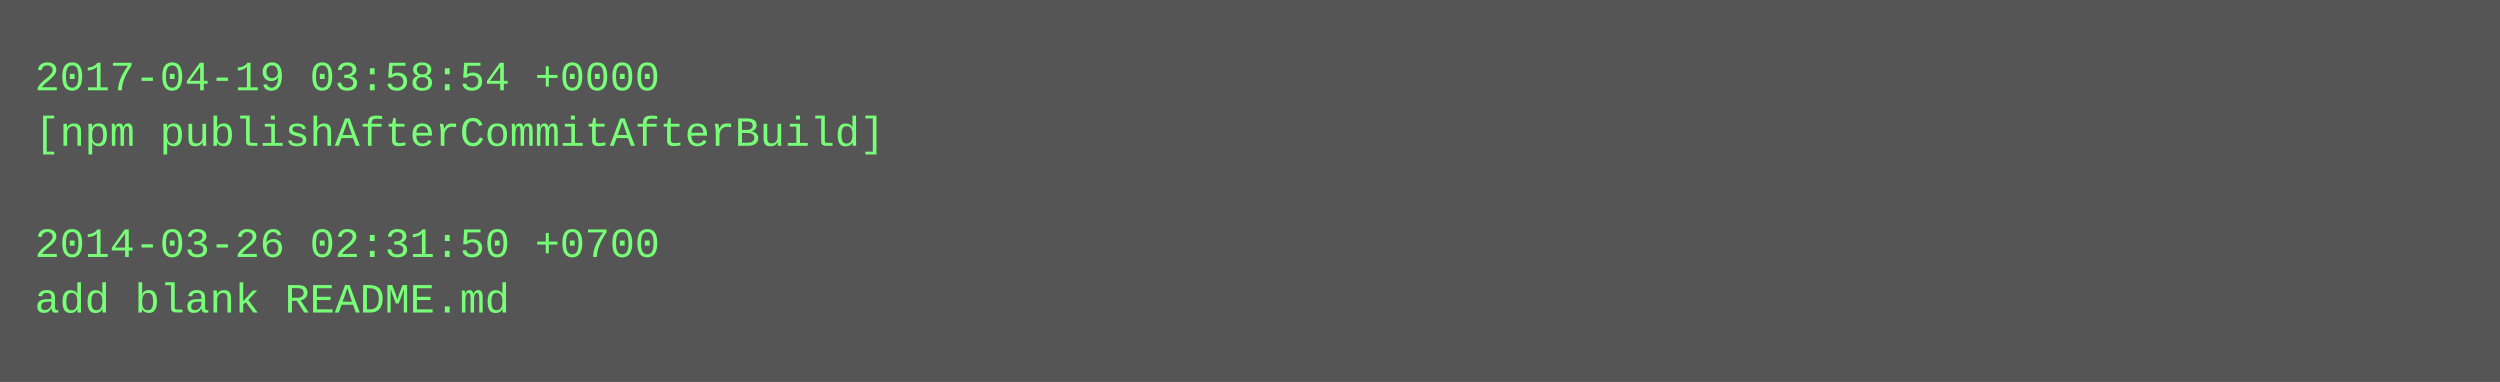
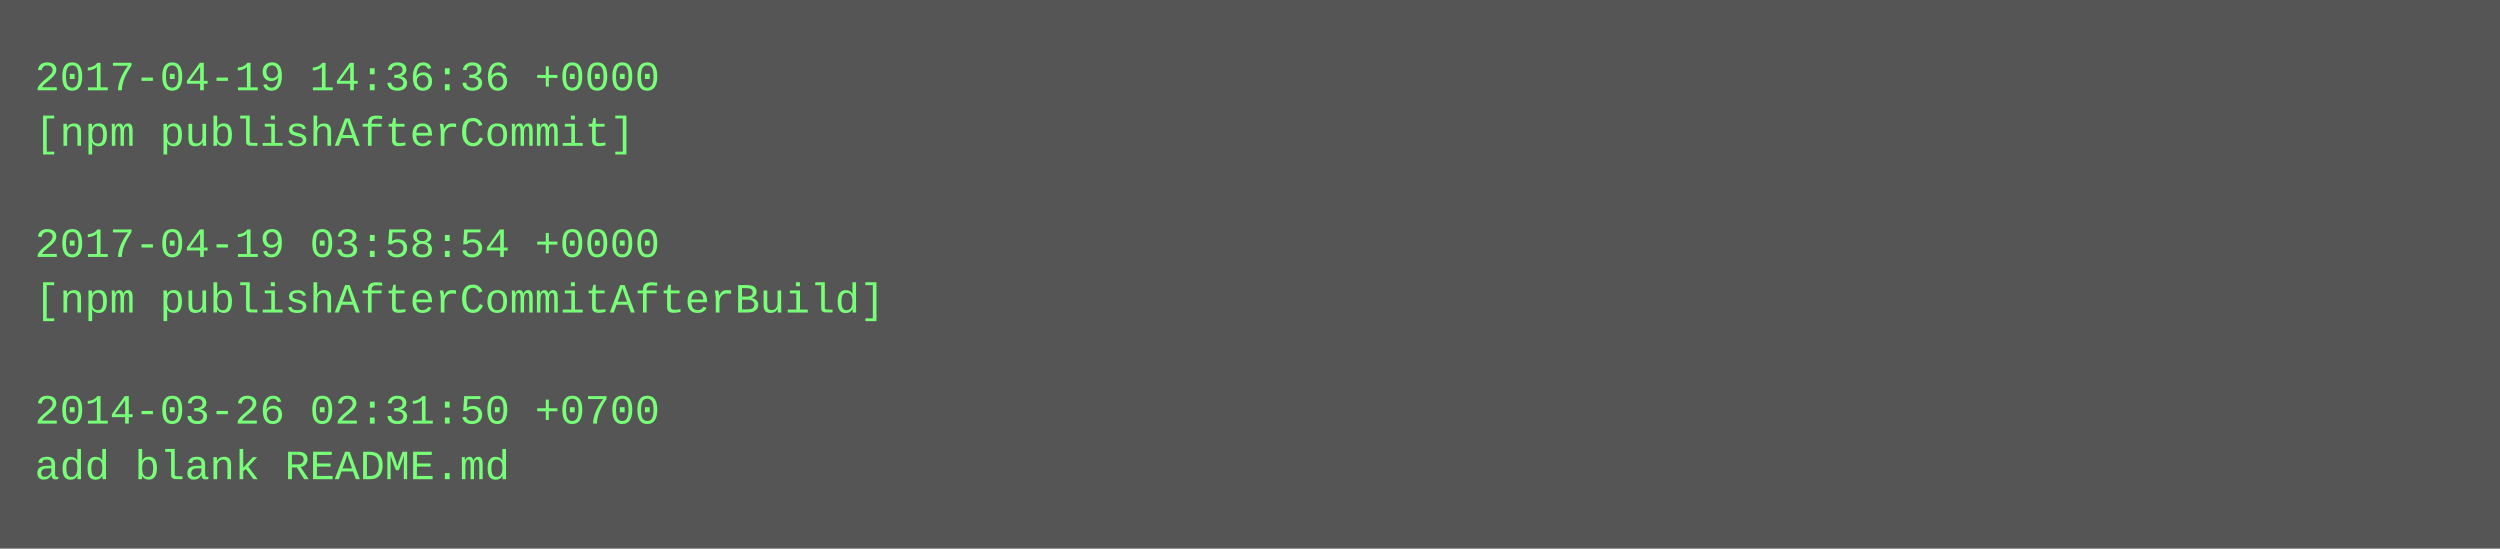
- <svg xmlns="http://www.w3.org/2000/svg" height="110" width="720">
-   <rect height="110" fill="#555" width="720" />
+ <svg xmlns="http://www.w3.org/2000/svg" height="158" width="720">
+   <rect height="158" fill="#555" width="720" />
  <text fill="#7f7" font-family="Courier New" font-size="12" xml:space="preserve">
-     <tspan x="10" y="26">2017-04-19 03:58:54 +0000</tspan>
-     <tspan x="10" y="42">[npm publishAfterCommitAfterBuild]</tspan>
+     <tspan x="10" y="26">2017-04-19 14:36:36 +0000</tspan>
+     <tspan x="10" y="42">[npm publishAfterCommit]</tspan>
    <tspan x="10" y="58" />
-     <tspan x="10" y="74">2014-03-26 02:31:50 +0700</tspan>
-     <tspan x="10" y="90">add blank README.md</tspan>
+     <tspan x="10" y="74">2017-04-19 03:58:54 +0000</tspan>
+     <tspan x="10" y="90">[npm publishAfterCommitAfterBuild]</tspan>
+     <tspan x="10" y="106" />
+     <tspan x="10" y="122">2014-03-26 02:31:50 +0700</tspan>
+     <tspan x="10" y="138">add blank README.md</tspan>
  </text>
</svg>
